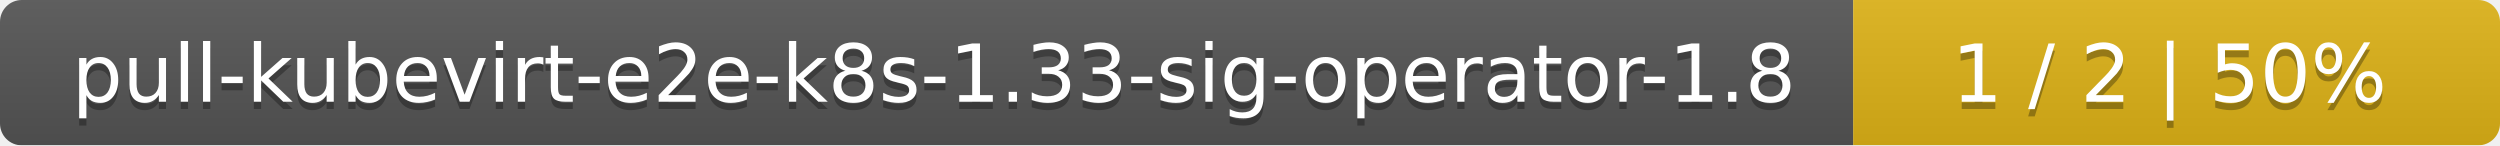
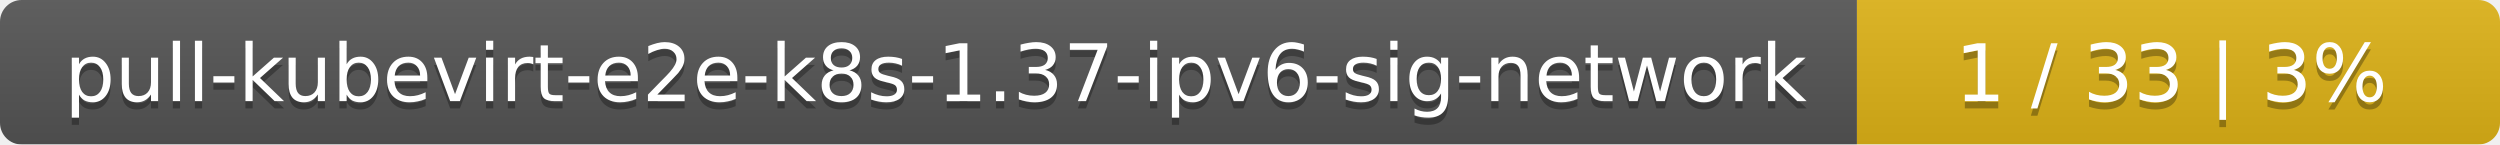
- <svg xmlns="http://www.w3.org/2000/svg" width="344" height="20">
+ <svg xmlns="http://www.w3.org/2000/svg" width="346" height="20">
  <linearGradient id="smooth" x2="0" y2="100%">
    <stop offset="0" stop-color="#bbb" stop-opacity=".1" />
    <stop offset="1" stop-opacity=".1" />
  </linearGradient>
  <mask id="round">
-     <rect width="344" height="20" rx="3" fill="#fff" />
+     <rect width="346" height="20" rx="3" fill="#fff" />
  </mask>
  <g mask="url(#round)">
-     <rect width="255" height="20" fill="#555" />
-     <rect x="255" width="89" height="20" fill="#dfb317" />
-     <rect width="344" height="20" fill="url(#smooth)" />
+     <rect width="257" height="20" fill="#555" />
+     <rect x="257" width="89" height="20" fill="#dfb317" />
+     <rect width="346" height="20" fill="url(#smooth)" />
  </g>
  <g fill="#fff" text-anchor="middle" font-family="DejaVu Sans,Verdana,Geneva,sans-serif" font-size="11">
-     <text x="128.5" y="15" fill="#010101" fill-opacity=".3">pull-kubevirt-e2e-k8s-1.33-sig-operator-1.8</text>
-     <text x="128.5" y="14">pull-kubevirt-e2e-k8s-1.33-sig-operator-1.8</text>
-     <text x="298.5" y="15" fill="#010101" fill-opacity=".3">1 / 2    |    50%</text>
-     <text x="298.5" y="14">1 / 2    |    50%</text>
+     <text x="129.5" y="15" fill="#010101" fill-opacity=".3">pull-kubevirt-e2e-k8s-1.37-ipv6-sig-network</text>
+     <text x="129.5" y="14">pull-kubevirt-e2e-k8s-1.37-ipv6-sig-network</text>
+     <text x="300.5" y="15" fill="#010101" fill-opacity=".3">1 / 33    |    3%</text>
+     <text x="300.5" y="14">1 / 33    |    3%</text>
  </g>
</svg>
